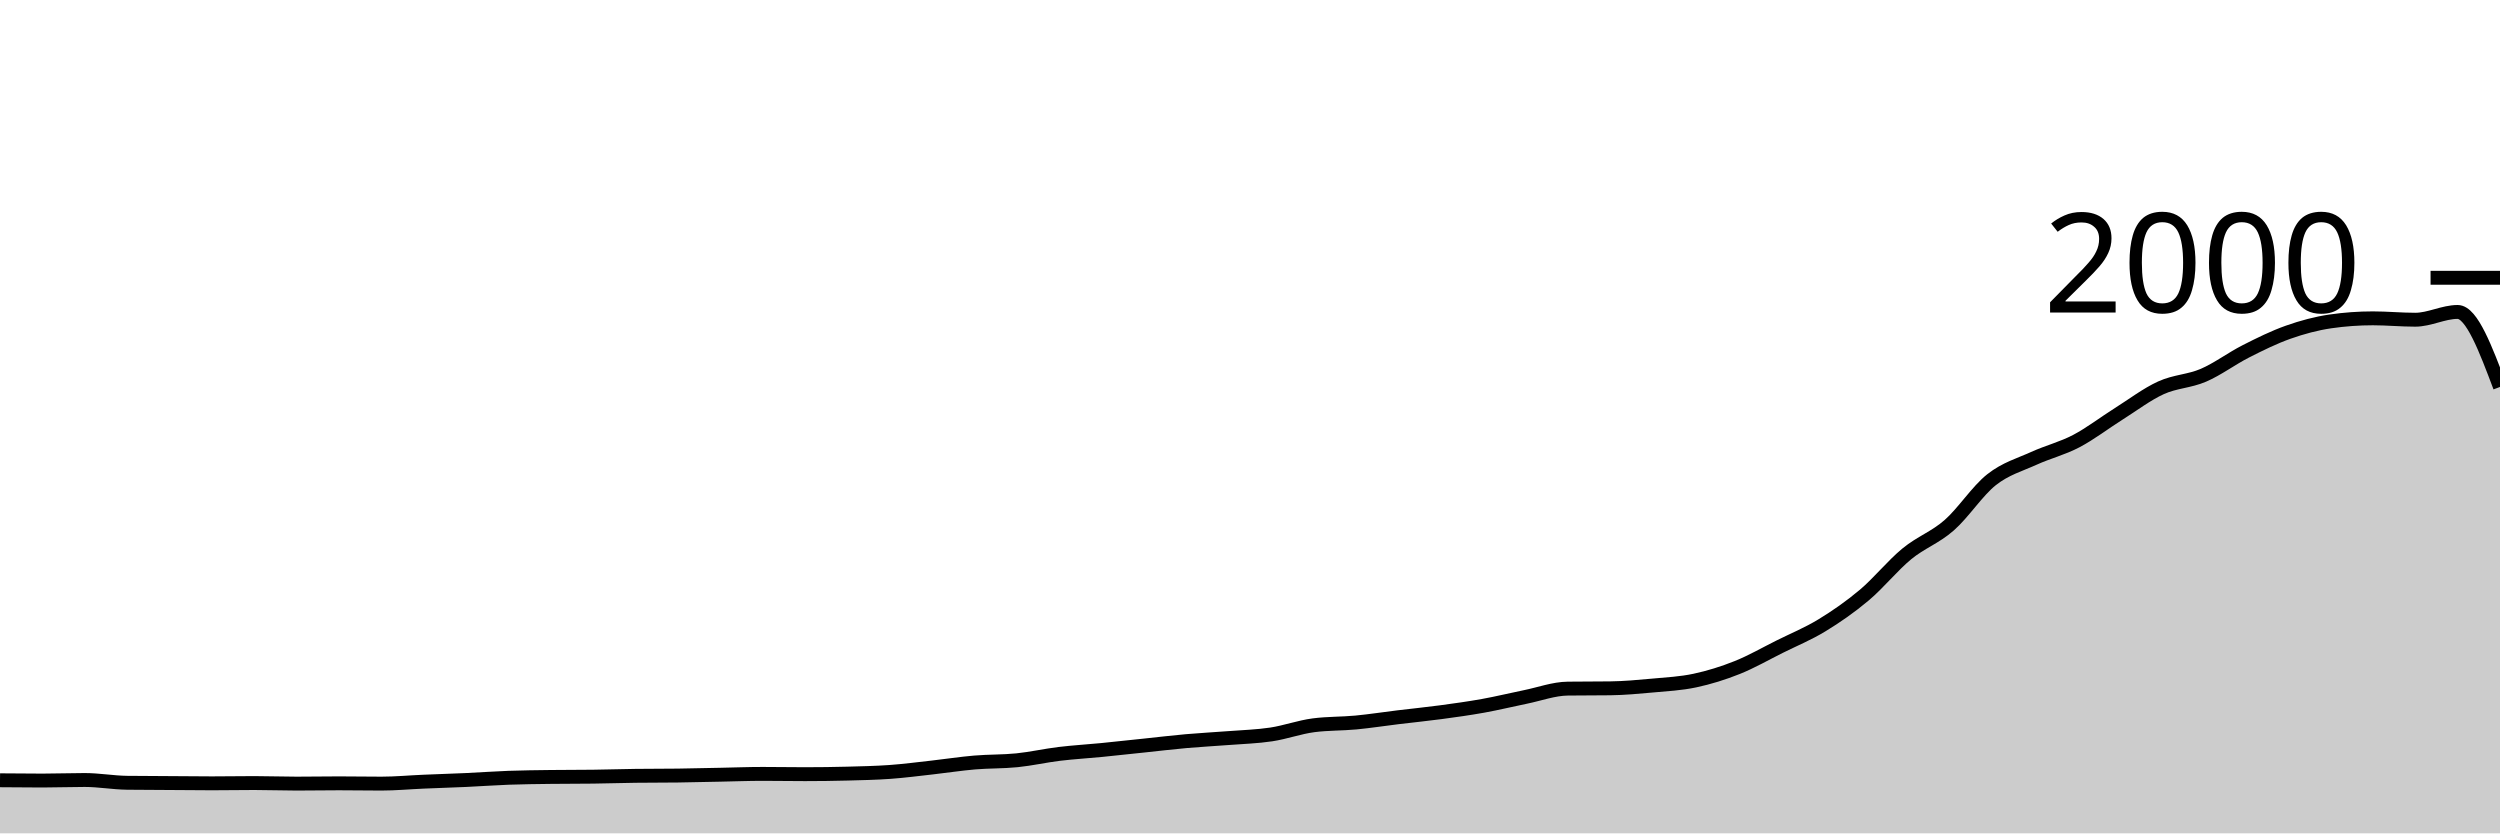
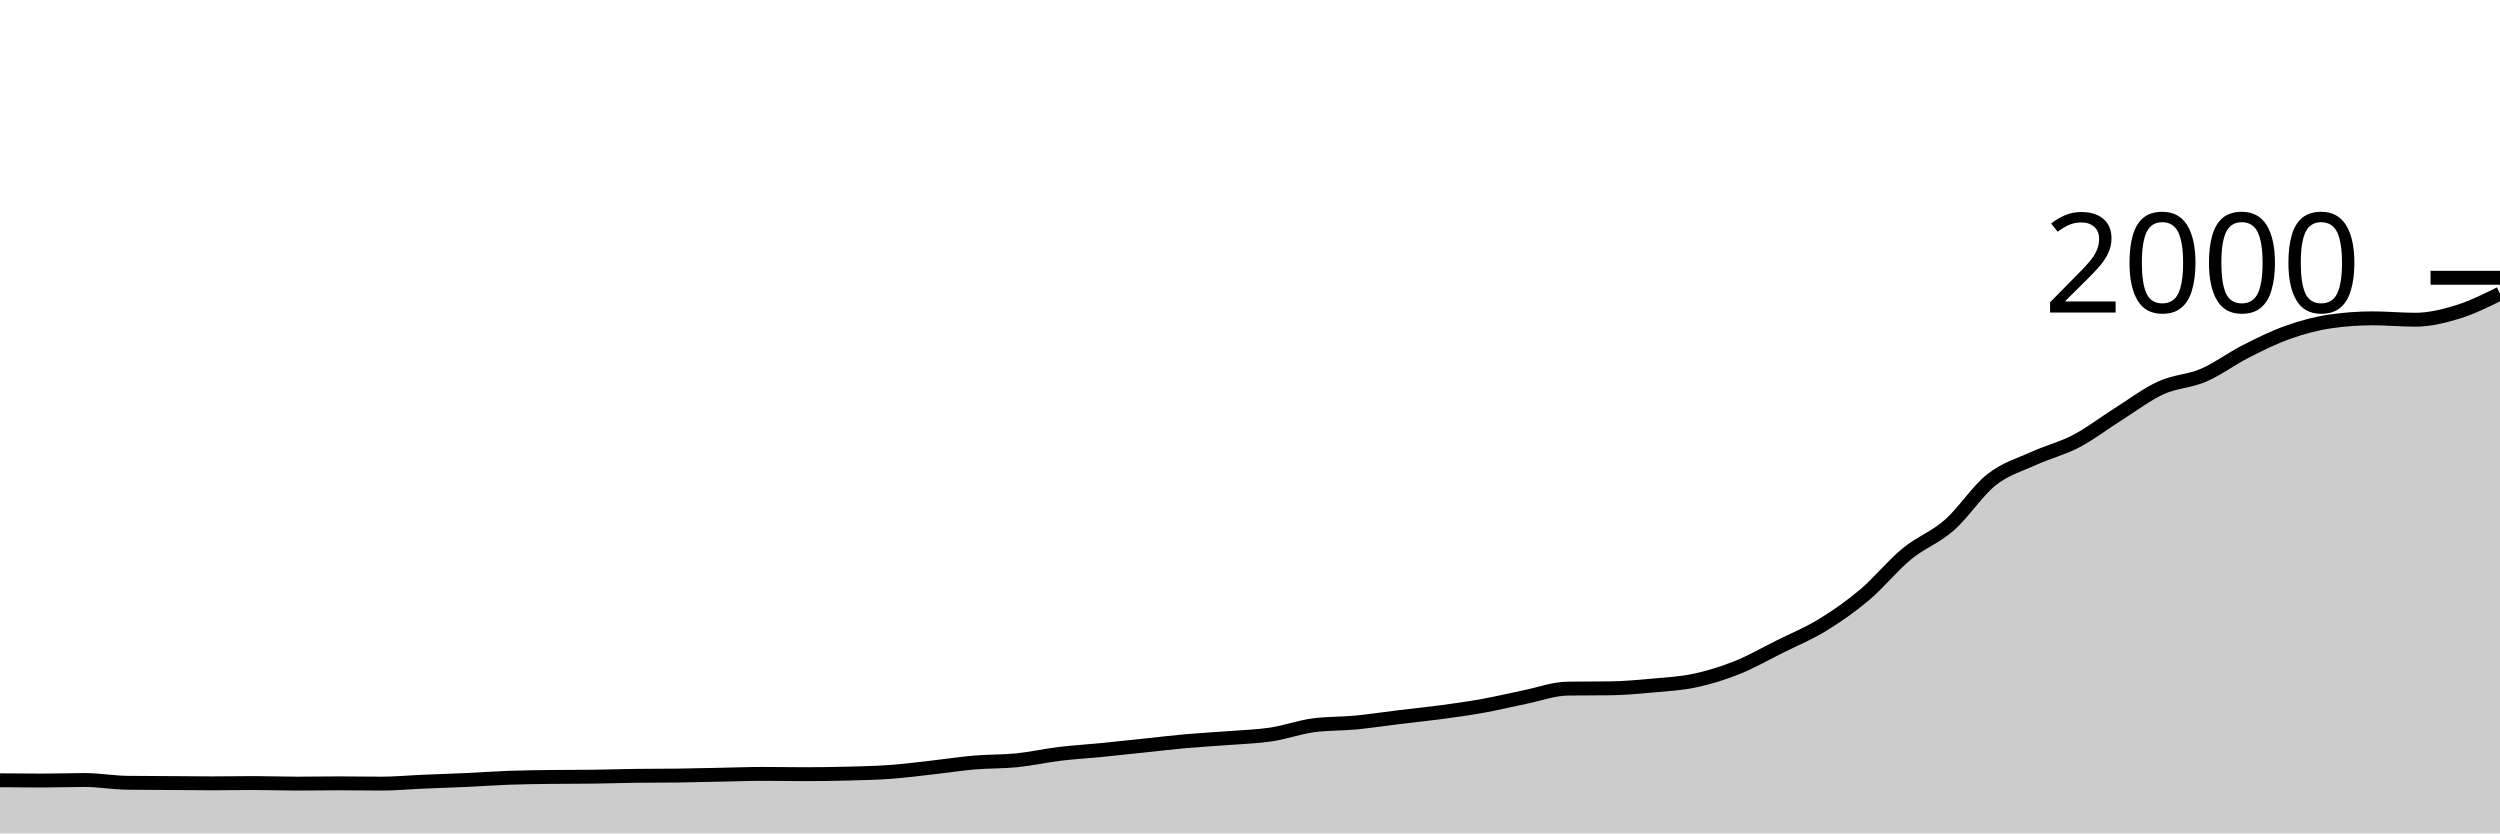
<svg xmlns="http://www.w3.org/2000/svg" viewBox="0 0 180 60">
  <g transform="translate(0,20)">
-     <path class="area" fill="rgba(0, 0, 0, 0.2)" d="M0,36.18C1.017,36.19,2.034,36.2,3.051,36.2C4.068,36.2,5.085,36.16,6.102,36.16C7.119,36.16,8.136,36.347,9.153,36.36C10.169,36.373,11.186,36.373,12.203,36.38C13.22,36.387,14.237,36.4,15.254,36.4C16.271,36.4,17.288,36.38,18.305,36.38C19.322,36.38,20.339,36.42,21.356,36.42C22.373,36.42,23.39,36.4,24.407,36.4C25.424,36.4,26.441,36.42,27.458,36.42C28.475,36.42,29.492,36.323,30.508,36.28C31.525,36.237,32.542,36.207,33.559,36.16C34.576,36.113,35.593,36.037,36.61,36C37.627,35.963,38.644,35.953,39.661,35.94C40.678,35.927,41.695,35.933,42.712,35.92C43.729,35.907,44.746,35.873,45.763,35.86C46.78,35.847,47.797,35.853,48.814,35.84C49.831,35.827,50.847,35.8,51.864,35.78C52.881,35.76,53.898,35.72,54.915,35.72C55.932,35.72,56.949,35.74,57.966,35.74C58.983,35.74,60,35.727,61.017,35.7C62.034,35.673,63.051,35.653,64.068,35.58C65.085,35.507,66.102,35.373,67.119,35.26C68.136,35.147,69.153,34.987,70.169,34.9C71.186,34.813,72.203,34.843,73.22,34.74C74.237,34.637,75.254,34.403,76.271,34.28C77.288,34.157,78.305,34.1,79.322,34C80.339,33.9,81.356,33.787,82.373,33.68C83.39,33.573,84.407,33.45,85.424,33.36C86.441,33.27,87.458,33.22,88.475,33.14C89.492,33.06,90.508,33.033,91.525,32.88C92.542,32.727,93.559,32.353,94.576,32.22C95.593,32.087,96.61,32.117,97.627,32.02C98.644,31.923,99.661,31.763,100.678,31.64C101.695,31.517,102.712,31.417,103.729,31.28C104.746,31.143,105.763,31.003,106.78,30.82C107.797,30.637,108.814,30.387,109.831,30.18C110.847,29.973,111.864,29.593,112.881,29.58C113.898,29.567,114.915,29.573,115.932,29.56C116.949,29.547,117.966,29.453,118.983,29.36C120,29.267,121.017,29.217,122.034,29C123.051,28.783,124.068,28.467,125.085,28.06C126.102,27.653,127.119,27.067,128.136,26.56C129.153,26.053,130.169,25.64,131.186,25.02C132.203,24.4,133.22,23.697,134.237,22.84C135.254,21.983,136.271,20.717,137.288,19.88C138.305,19.043,139.322,18.71,140.339,17.82C141.356,16.93,142.373,15.343,143.39,14.54C144.407,13.737,145.424,13.463,146.441,13C147.458,12.537,148.475,12.293,149.492,11.76C150.508,11.227,151.525,10.44,152.542,9.8C153.559,9.16,154.576,8.383,155.593,7.92C156.61,7.457,157.627,7.457,158.644,7.02C159.661,6.583,160.678,5.817,161.695,5.3C162.712,4.783,163.729,4.28,164.746,3.92C165.763,3.56,166.78,3.287,167.797,3.14C168.814,2.993,169.831,2.92,170.847,2.92C171.864,2.92,172.881,3.02,173.898,3.02C174.915,3.02,175.932,2.46,176.949,2.46C177.966,2.46,178.983,5.16,180,7.86L180,40C178.983,40,177.966,40,176.949,40C175.932,40,174.915,40,173.898,40C172.881,40,171.864,40,170.847,40C169.831,40,168.814,40,167.797,40C166.78,40,165.763,40,164.746,40C163.729,40,162.712,40,161.695,40C160.678,40,159.661,40,158.644,40C157.627,40,156.61,40,155.593,40C154.576,40,153.559,40,152.542,40C151.525,40,150.508,40,149.492,40C148.475,40,147.458,40,146.441,40C145.424,40,144.407,40,143.39,40C142.373,40,141.356,40,140.339,40C139.322,40,138.305,40,137.288,40C136.271,40,135.254,40,134.237,40C133.22,40,132.203,40,131.186,40C130.169,40,129.153,40,128.136,40C127.119,40,126.102,40,125.085,40C124.068,40,123.051,40,122.034,40C121.017,40,120,40,118.983,40C117.966,40,116.949,40,115.932,40C114.915,40,113.898,40,112.881,40C111.864,40,110.847,40,109.831,40C108.814,40,107.797,40,106.78,40C105.763,40,104.746,40,103.729,40C102.712,40,101.695,40,100.678,40C99.661,40,98.644,40,97.627,40C96.61,40,95.593,40,94.576,40C93.559,40,92.542,40,91.525,40C90.508,40,89.492,40,88.475,40C87.458,40,86.441,40,85.424,40C84.407,40,83.39,40,82.373,40C81.356,40,80.339,40,79.322,40C78.305,40,77.288,40,76.271,40C75.254,40,74.237,40,73.22,40C72.203,40,71.186,40,70.169,40C69.153,40,68.136,40,67.119,40C66.102,40,65.085,40,64.068,40C63.051,40,62.034,40,61.017,40C60,40,58.983,40,57.966,40C56.949,40,55.932,40,54.915,40C53.898,40,52.881,40,51.864,40C50.847,40,49.831,40,48.814,40C47.797,40,46.78,40,45.763,40C44.746,40,43.729,40,42.712,40C41.695,40,40.678,40,39.661,40C38.644,40,37.627,40,36.61,40C35.593,40,34.576,40,33.559,40C32.542,40,31.525,40,30.508,40C29.492,40,28.475,40,27.458,40C26.441,40,25.424,40,24.407,40C23.39,40,22.373,40,21.356,40C20.339,40,19.322,40,18.305,40C17.288,40,16.271,40,15.254,40C14.237,40,13.22,40,12.203,40C11.186,40,10.169,40,9.153,40C8.136,40,7.119,40,6.102,40C5.085,40,4.068,40,3.051,40C2.034,40,1.017,40,0,40Z" />
-     <path class="line" stroke="black" fill="none" d="M0,36.18C1.017,36.19,2.034,36.2,3.051,36.2C4.068,36.2,5.085,36.16,6.102,36.16C7.119,36.16,8.136,36.347,9.153,36.36C10.169,36.373,11.186,36.373,12.203,36.38C13.22,36.387,14.237,36.4,15.254,36.4C16.271,36.4,17.288,36.38,18.305,36.38C19.322,36.38,20.339,36.42,21.356,36.42C22.373,36.42,23.39,36.4,24.407,36.4C25.424,36.4,26.441,36.42,27.458,36.42C28.475,36.42,29.492,36.323,30.508,36.28C31.525,36.237,32.542,36.207,33.559,36.16C34.576,36.113,35.593,36.037,36.61,36C37.627,35.963,38.644,35.953,39.661,35.94C40.678,35.927,41.695,35.933,42.712,35.92C43.729,35.907,44.746,35.873,45.763,35.86C46.78,35.847,47.797,35.853,48.814,35.84C49.831,35.827,50.847,35.8,51.864,35.78C52.881,35.76,53.898,35.72,54.915,35.72C55.932,35.72,56.949,35.74,57.966,35.74C58.983,35.74,60,35.727,61.017,35.7C62.034,35.673,63.051,35.653,64.068,35.58C65.085,35.507,66.102,35.373,67.119,35.26C68.136,35.147,69.153,34.987,70.169,34.9C71.186,34.813,72.203,34.843,73.22,34.74C74.237,34.637,75.254,34.403,76.271,34.28C77.288,34.157,78.305,34.1,79.322,34C80.339,33.9,81.356,33.787,82.373,33.68C83.39,33.573,84.407,33.45,85.424,33.36C86.441,33.27,87.458,33.22,88.475,33.14C89.492,33.06,90.508,33.033,91.525,32.88C92.542,32.727,93.559,32.353,94.576,32.22C95.593,32.087,96.61,32.117,97.627,32.02C98.644,31.923,99.661,31.763,100.678,31.64C101.695,31.517,102.712,31.417,103.729,31.28C104.746,31.143,105.763,31.003,106.78,30.82C107.797,30.637,108.814,30.387,109.831,30.18C110.847,29.973,111.864,29.593,112.881,29.58C113.898,29.567,114.915,29.573,115.932,29.56C116.949,29.547,117.966,29.453,118.983,29.36C120,29.267,121.017,29.217,122.034,29C123.051,28.783,124.068,28.467,125.085,28.06C126.102,27.653,127.119,27.067,128.136,26.56C129.153,26.053,130.169,25.64,131.186,25.02C132.203,24.4,133.22,23.697,134.237,22.84C135.254,21.983,136.271,20.717,137.288,19.88C138.305,19.043,139.322,18.71,140.339,17.82C141.356,16.93,142.373,15.343,143.39,14.54C144.407,13.737,145.424,13.463,146.441,13C147.458,12.537,148.475,12.293,149.492,11.76C150.508,11.227,151.525,10.44,152.542,9.8C153.559,9.16,154.576,8.383,155.593,7.92C156.61,7.457,157.627,7.457,158.644,7.02C159.661,6.583,160.678,5.817,161.695,5.3C162.712,4.783,163.729,4.28,164.746,3.92C165.763,3.56,166.78,3.287,167.797,3.14C168.814,2.993,169.831,2.92,170.847,2.92C171.864,2.92,172.881,3.02,173.898,3.02C174.915,3.02,175.932,2.46,176.949,2.46C177.966,2.46,178.983,5.16,180,7.86" />
+     <path class="area" fill="rgba(0, 0, 0, 0.2)" d="M0,36.18C1.017,36.19,2.034,36.2,3.051,36.2C4.068,36.2,5.085,36.16,6.102,36.16C7.119,36.16,8.136,36.347,9.153,36.36C10.169,36.373,11.186,36.373,12.203,36.38C13.22,36.387,14.237,36.4,15.254,36.4C16.271,36.4,17.288,36.38,18.305,36.38C19.322,36.38,20.339,36.42,21.356,36.42C22.373,36.42,23.39,36.4,24.407,36.4C25.424,36.4,26.441,36.42,27.458,36.42C28.475,36.42,29.492,36.323,30.508,36.28C31.525,36.237,32.542,36.207,33.559,36.16C34.576,36.113,35.593,36.037,36.61,36C37.627,35.963,38.644,35.953,39.661,35.94C40.678,35.927,41.695,35.933,42.712,35.92C43.729,35.907,44.746,35.873,45.763,35.86C46.78,35.847,47.797,35.853,48.814,35.84C49.831,35.827,50.847,35.8,51.864,35.78C52.881,35.76,53.898,35.72,54.915,35.72C55.932,35.72,56.949,35.74,57.966,35.74C58.983,35.74,60,35.727,61.017,35.7C62.034,35.673,63.051,35.653,64.068,35.58C65.085,35.507,66.102,35.373,67.119,35.26C68.136,35.147,69.153,34.987,70.169,34.9C71.186,34.813,72.203,34.843,73.22,34.74C74.237,34.637,75.254,34.403,76.271,34.28C77.288,34.157,78.305,34.1,79.322,34C80.339,33.9,81.356,33.787,82.373,33.68C83.39,33.573,84.407,33.45,85.424,33.36C86.441,33.27,87.458,33.22,88.475,33.14C89.492,33.06,90.508,33.033,91.525,32.88C92.542,32.727,93.559,32.353,94.576,32.22C95.593,32.087,96.61,32.117,97.627,32.02C98.644,31.923,99.661,31.763,100.678,31.64C101.695,31.517,102.712,31.417,103.729,31.28C104.746,31.143,105.763,31.003,106.78,30.82C107.797,30.637,108.814,30.387,109.831,30.18C110.847,29.973,111.864,29.593,112.881,29.58C113.898,29.567,114.915,29.573,115.932,29.56C116.949,29.547,117.966,29.453,118.983,29.36C120,29.267,121.017,29.217,122.034,29C123.051,28.783,124.068,28.467,125.085,28.06C126.102,27.653,127.119,27.067,128.136,26.56C129.153,26.053,130.169,25.64,131.186,25.02C132.203,24.4,133.22,23.697,134.237,22.84C135.254,21.983,136.271,20.717,137.288,19.88C138.305,19.043,139.322,18.71,140.339,17.82C141.356,16.93,142.373,15.343,143.39,14.54C144.407,13.737,145.424,13.463,146.441,13C147.458,12.537,148.475,12.293,149.492,11.76C150.508,11.227,151.525,10.44,152.542,9.8C153.559,9.16,154.576,8.383,155.593,7.92C156.61,7.457,157.627,7.457,158.644,7.02C159.661,6.583,160.678,5.817,161.695,5.3C162.712,4.783,163.729,4.28,164.746,3.92C165.763,3.56,166.78,3.287,167.797,3.14C168.814,2.993,169.831,2.92,170.847,2.92C171.864,2.92,172.881,3.02,173.898,3.02C174.915,3.02,175.932,2.773,176.949,2.46C177.966,2.147,178.983,1.643,180,1.14L180,40C178.983,40,177.966,40,176.949,40C175.932,40,174.915,40,173.898,40C172.881,40,171.864,40,170.847,40C169.831,40,168.814,40,167.797,40C166.78,40,165.763,40,164.746,40C163.729,40,162.712,40,161.695,40C160.678,40,159.661,40,158.644,40C157.627,40,156.61,40,155.593,40C154.576,40,153.559,40,152.542,40C151.525,40,150.508,40,149.492,40C148.475,40,147.458,40,146.441,40C145.424,40,144.407,40,143.39,40C142.373,40,141.356,40,140.339,40C139.322,40,138.305,40,137.288,40C136.271,40,135.254,40,134.237,40C133.22,40,132.203,40,131.186,40C130.169,40,129.153,40,128.136,40C127.119,40,126.102,40,125.085,40C124.068,40,123.051,40,122.034,40C121.017,40,120,40,118.983,40C117.966,40,116.949,40,115.932,40C114.915,40,113.898,40,112.881,40C111.864,40,110.847,40,109.831,40C108.814,40,107.797,40,106.78,40C105.763,40,104.746,40,103.729,40C102.712,40,101.695,40,100.678,40C99.661,40,98.644,40,97.627,40C96.61,40,95.593,40,94.576,40C93.559,40,92.542,40,91.525,40C90.508,40,89.492,40,88.475,40C87.458,40,86.441,40,85.424,40C84.407,40,83.39,40,82.373,40C81.356,40,80.339,40,79.322,40C78.305,40,77.288,40,76.271,40C75.254,40,74.237,40,73.22,40C72.203,40,71.186,40,70.169,40C69.153,40,68.136,40,67.119,40C66.102,40,65.085,40,64.068,40C63.051,40,62.034,40,61.017,40C60,40,58.983,40,57.966,40C56.949,40,55.932,40,54.915,40C53.898,40,52.881,40,51.864,40C50.847,40,49.831,40,48.814,40C47.797,40,46.78,40,45.763,40C44.746,40,43.729,40,42.712,40C41.695,40,40.678,40,39.661,40C38.644,40,37.627,40,36.61,40C35.593,40,34.576,40,33.559,40C32.542,40,31.525,40,30.508,40C29.492,40,28.475,40,27.458,40C26.441,40,25.424,40,24.407,40C23.39,40,22.373,40,21.356,40C20.339,40,19.322,40,18.305,40C17.288,40,16.271,40,15.254,40C14.237,40,13.22,40,12.203,40C11.186,40,10.169,40,9.153,40C8.136,40,7.119,40,6.102,40C5.085,40,4.068,40,3.051,40C2.034,40,1.017,40,0,40Z" />
+     <path class="line" stroke="black" fill="none" d="M0,36.18C1.017,36.19,2.034,36.2,3.051,36.2C4.068,36.2,5.085,36.16,6.102,36.16C7.119,36.16,8.136,36.347,9.153,36.36C10.169,36.373,11.186,36.373,12.203,36.38C13.22,36.387,14.237,36.4,15.254,36.4C16.271,36.4,17.288,36.38,18.305,36.38C19.322,36.38,20.339,36.42,21.356,36.42C22.373,36.42,23.39,36.4,24.407,36.4C25.424,36.4,26.441,36.42,27.458,36.42C28.475,36.42,29.492,36.323,30.508,36.28C31.525,36.237,32.542,36.207,33.559,36.16C34.576,36.113,35.593,36.037,36.61,36C37.627,35.963,38.644,35.953,39.661,35.94C40.678,35.927,41.695,35.933,42.712,35.92C43.729,35.907,44.746,35.873,45.763,35.86C46.78,35.847,47.797,35.853,48.814,35.84C49.831,35.827,50.847,35.8,51.864,35.78C52.881,35.76,53.898,35.72,54.915,35.72C55.932,35.72,56.949,35.74,57.966,35.74C58.983,35.74,60,35.727,61.017,35.7C62.034,35.673,63.051,35.653,64.068,35.58C65.085,35.507,66.102,35.373,67.119,35.26C68.136,35.147,69.153,34.987,70.169,34.9C71.186,34.813,72.203,34.843,73.22,34.74C74.237,34.637,75.254,34.403,76.271,34.28C77.288,34.157,78.305,34.1,79.322,34C80.339,33.9,81.356,33.787,82.373,33.68C83.39,33.573,84.407,33.45,85.424,33.36C86.441,33.27,87.458,33.22,88.475,33.14C89.492,33.06,90.508,33.033,91.525,32.88C92.542,32.727,93.559,32.353,94.576,32.22C95.593,32.087,96.61,32.117,97.627,32.02C98.644,31.923,99.661,31.763,100.678,31.64C101.695,31.517,102.712,31.417,103.729,31.28C104.746,31.143,105.763,31.003,106.78,30.82C107.797,30.637,108.814,30.387,109.831,30.18C110.847,29.973,111.864,29.593,112.881,29.58C113.898,29.567,114.915,29.573,115.932,29.56C116.949,29.547,117.966,29.453,118.983,29.36C120,29.267,121.017,29.217,122.034,29C123.051,28.783,124.068,28.467,125.085,28.06C126.102,27.653,127.119,27.067,128.136,26.56C129.153,26.053,130.169,25.64,131.186,25.02C132.203,24.4,133.22,23.697,134.237,22.84C135.254,21.983,136.271,20.717,137.288,19.88C138.305,19.043,139.322,18.71,140.339,17.82C141.356,16.93,142.373,15.343,143.39,14.54C144.407,13.737,145.424,13.463,146.441,13C147.458,12.537,148.475,12.293,149.492,11.76C150.508,11.227,151.525,10.44,152.542,9.8C153.559,9.16,154.576,8.383,155.593,7.92C156.61,7.457,157.627,7.457,158.644,7.02C159.661,6.583,160.678,5.817,161.695,5.3C162.712,4.783,163.729,4.28,164.746,3.92C165.763,3.56,166.78,3.287,167.797,3.14C168.814,2.993,169.831,2.92,170.847,2.92C171.864,2.92,172.881,3.02,173.898,3.02C174.915,3.02,175.932,2.773,176.949,2.46C177.966,2.147,178.983,1.643,180,1.14" />
    <path class="axis-ceiling" stroke-width="1" stroke="black" fill="none" d="M175,0L180,0" />
    <text class="axis-ceiling-label" font-family="sans-serif" text-anchor="end" font-size="10px" x="170" y="2.5">2000</text>
  </g>
</svg>
